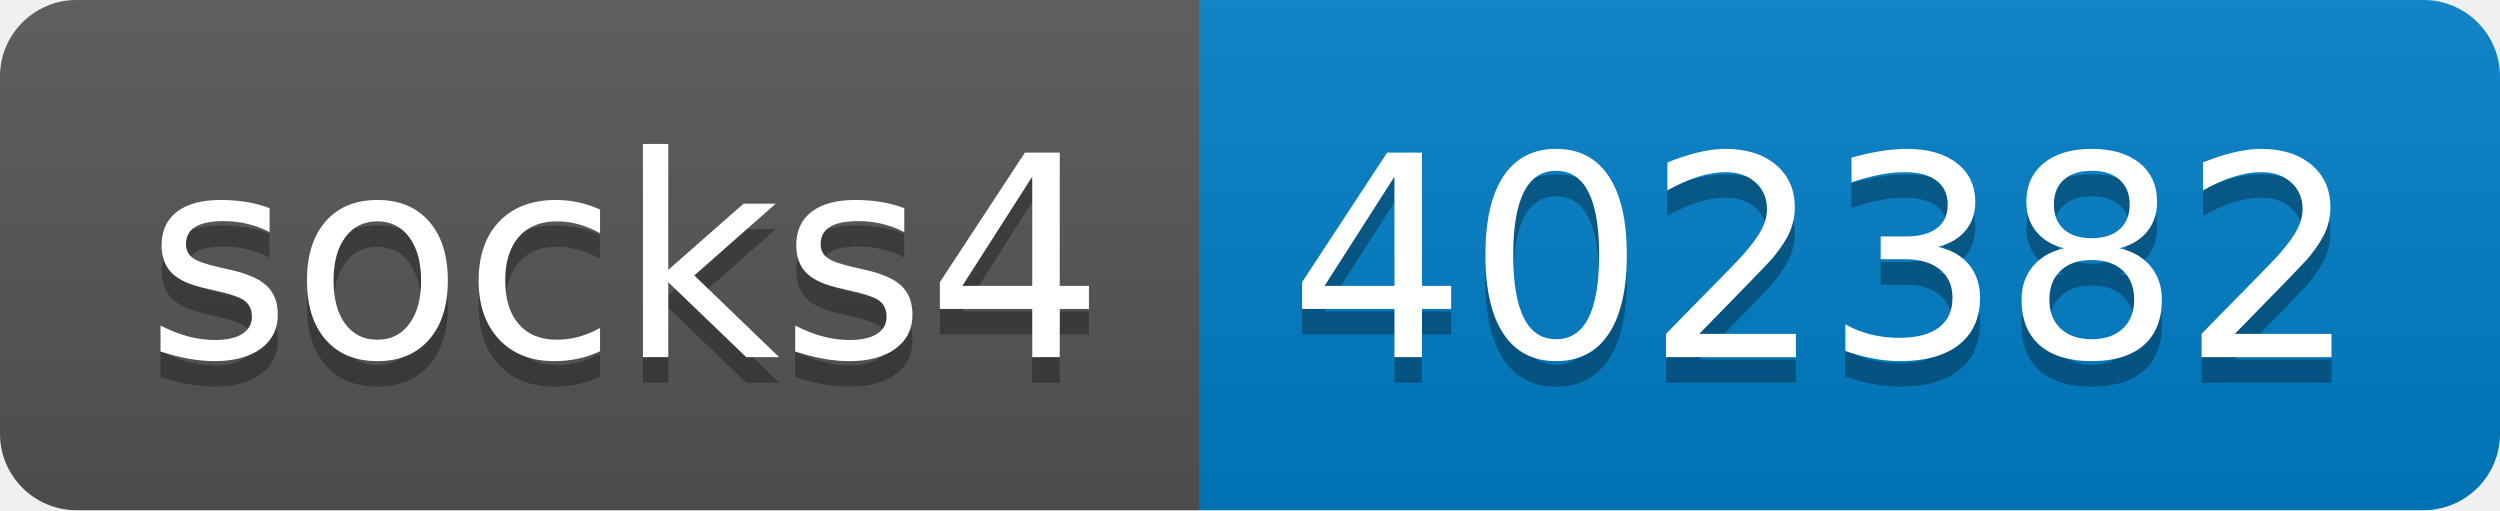
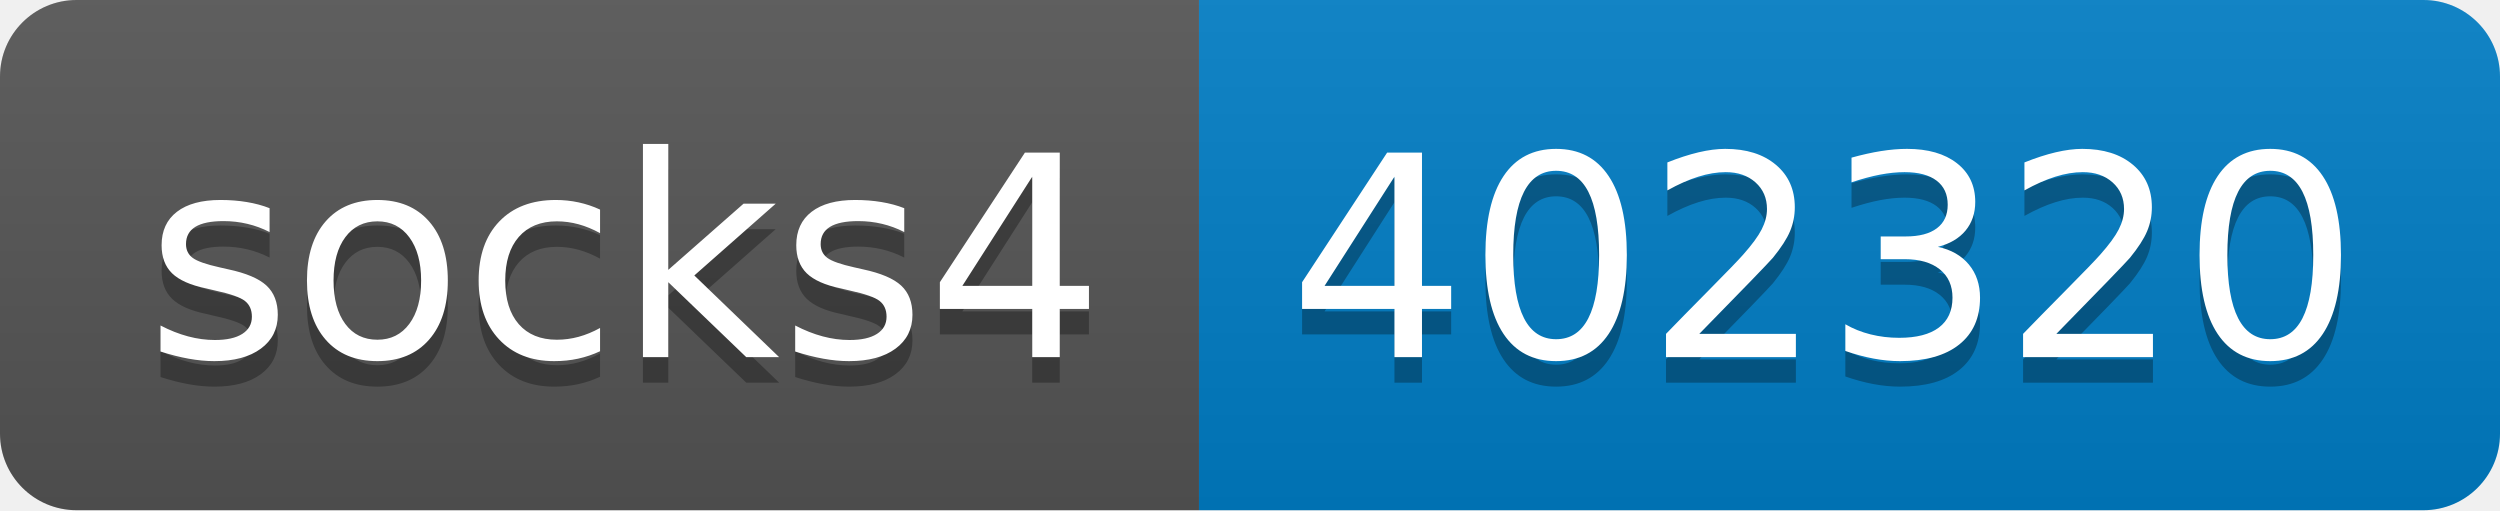
- <svg xmlns="http://www.w3.org/2000/svg" width="98" height="20" role="img" aria-label="socks4: 402382">
+ <svg xmlns="http://www.w3.org/2000/svg" width="98" height="20" role="img" aria-label="socks4: 402320">
  <linearGradient id="s" x2="0" y2="100%">
    <stop offset="0" stop-color="#bbb" stop-opacity=".1" />
    <stop offset="1" stop-opacity=".1" />
  </linearGradient>
  <clipPath id="r">
    <rect width="98" height="20" rx="3" fill="#fff" />
  </clipPath>
  <g clip-path="url(#r)">
    <rect width="47" height="20" fill="#555" />
    <rect x="47" width="51" height="20" fill="#007ec6" />
    <rect width="98" height="20" fill="url(#s)" />
  </g>
  <g fill="#fff" text-anchor="middle" font-family="Verdana,Geneva,DejaVu Sans,sans-serif" text-rendering="geometricPrecision" font-size="110">
    <text aria-hidden="true" x="245" y="150" fill="#010101" fill-opacity=".3" transform="scale(.1)" textLength="370">socks4</text>
    <text x="245" y="140" transform="scale(.1)" fill="#fff" textLength="370">socks4</text>
-     <text aria-hidden="true" x="715" y="150" fill="#010101" fill-opacity=".3" transform="scale(.1)" textLength="410">402382</text>
-     <text x="715" y="140" transform="scale(.1)" fill="#fff" textLength="410">402382</text>
+     <text aria-hidden="true" x="715" y="150" fill="#010101" fill-opacity=".3" transform="scale(.1)" textLength="410">402320</text>
+     <text x="715" y="140" transform="scale(.1)" fill="#fff" textLength="410">402320</text>
  </g>
</svg>
